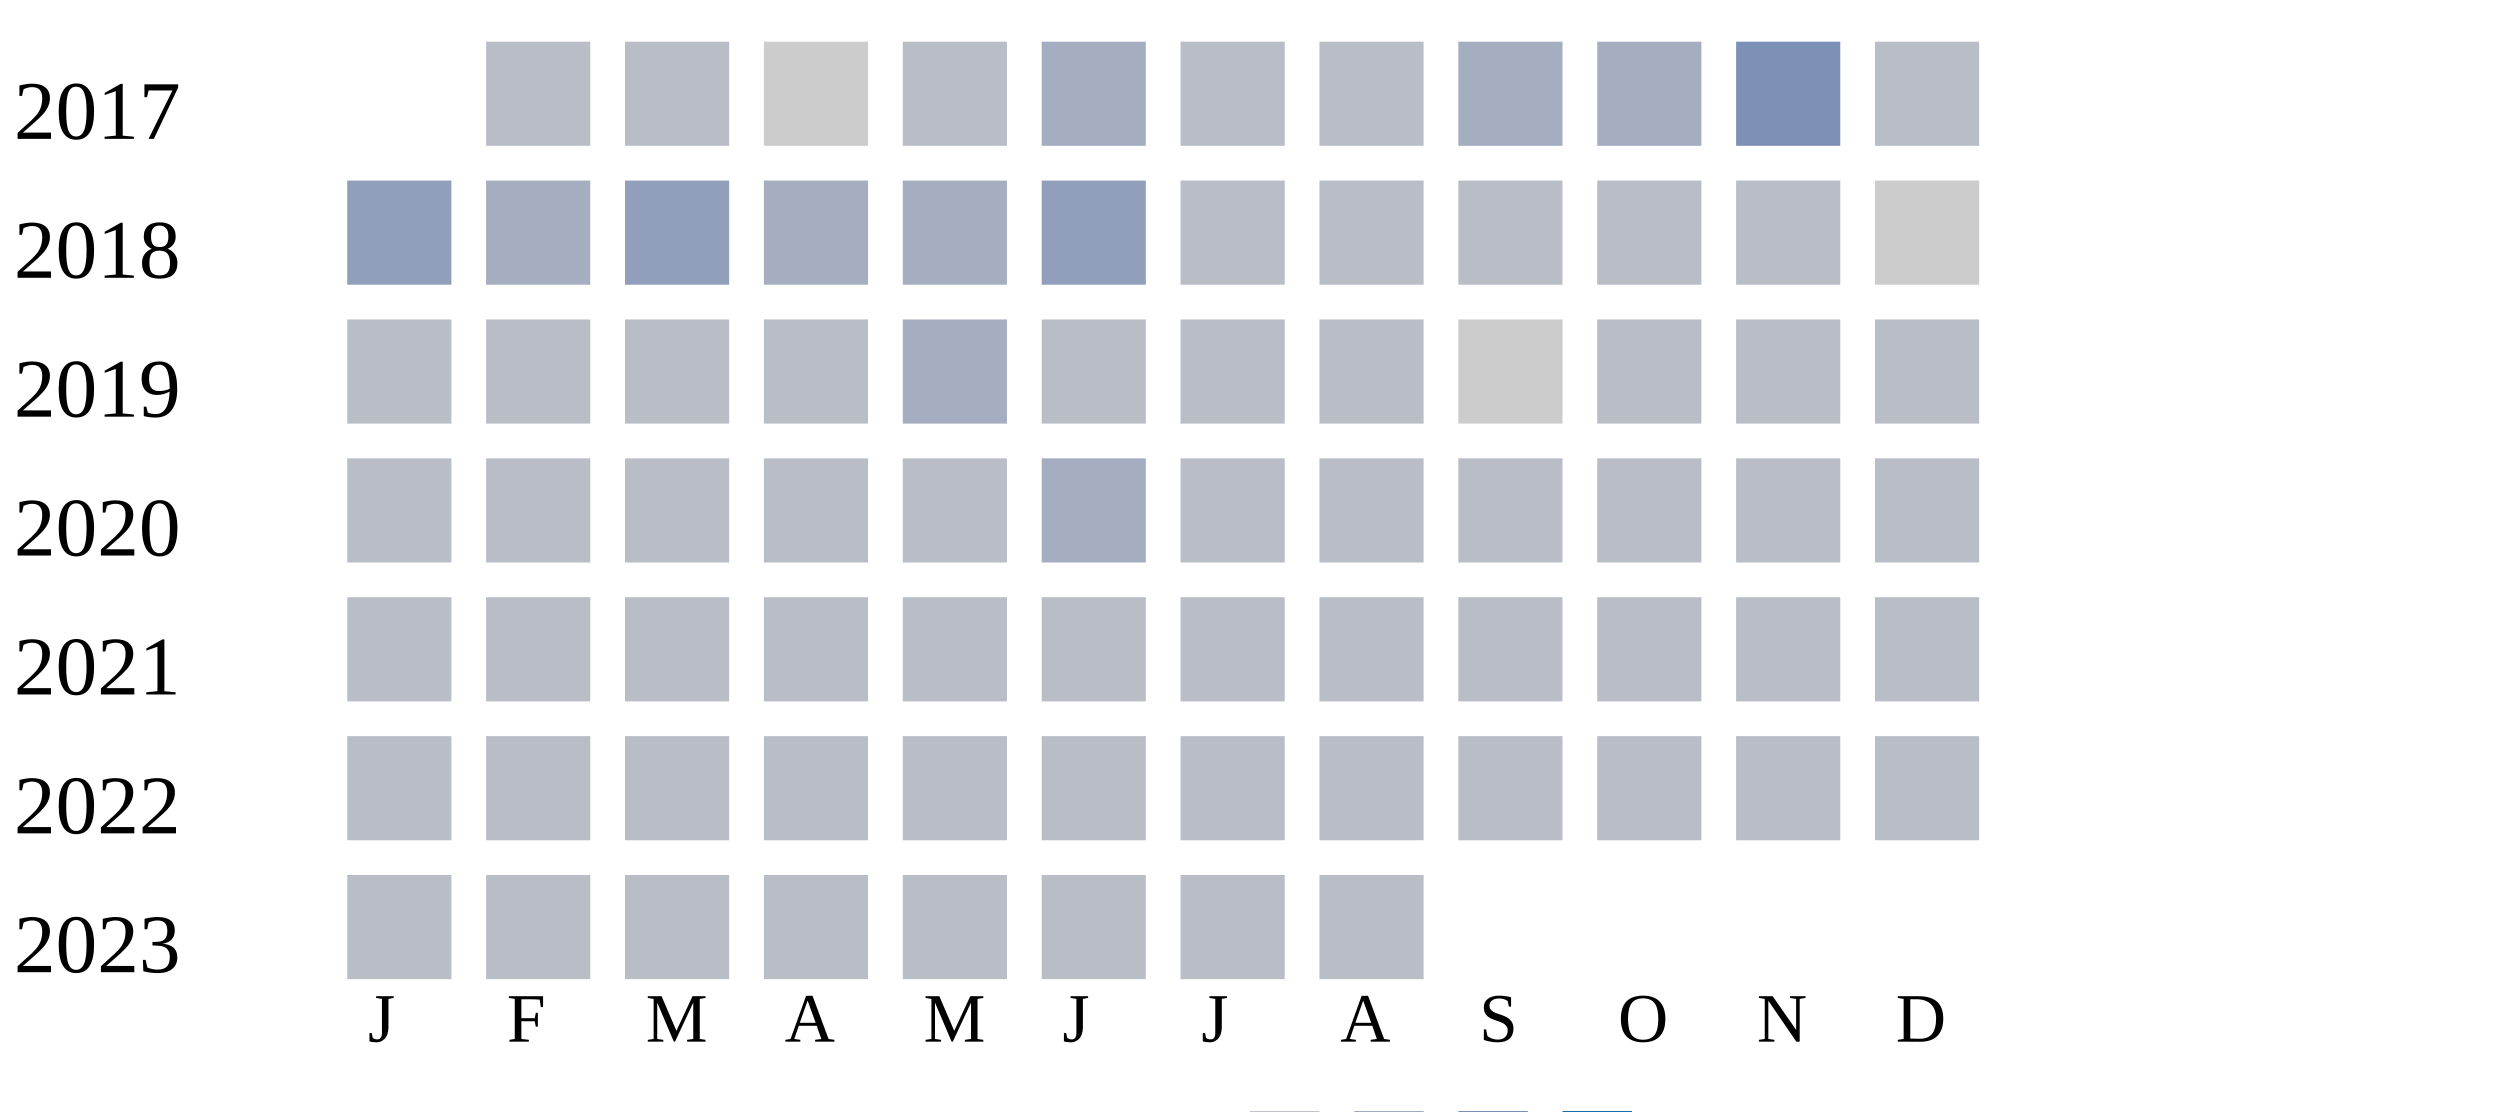
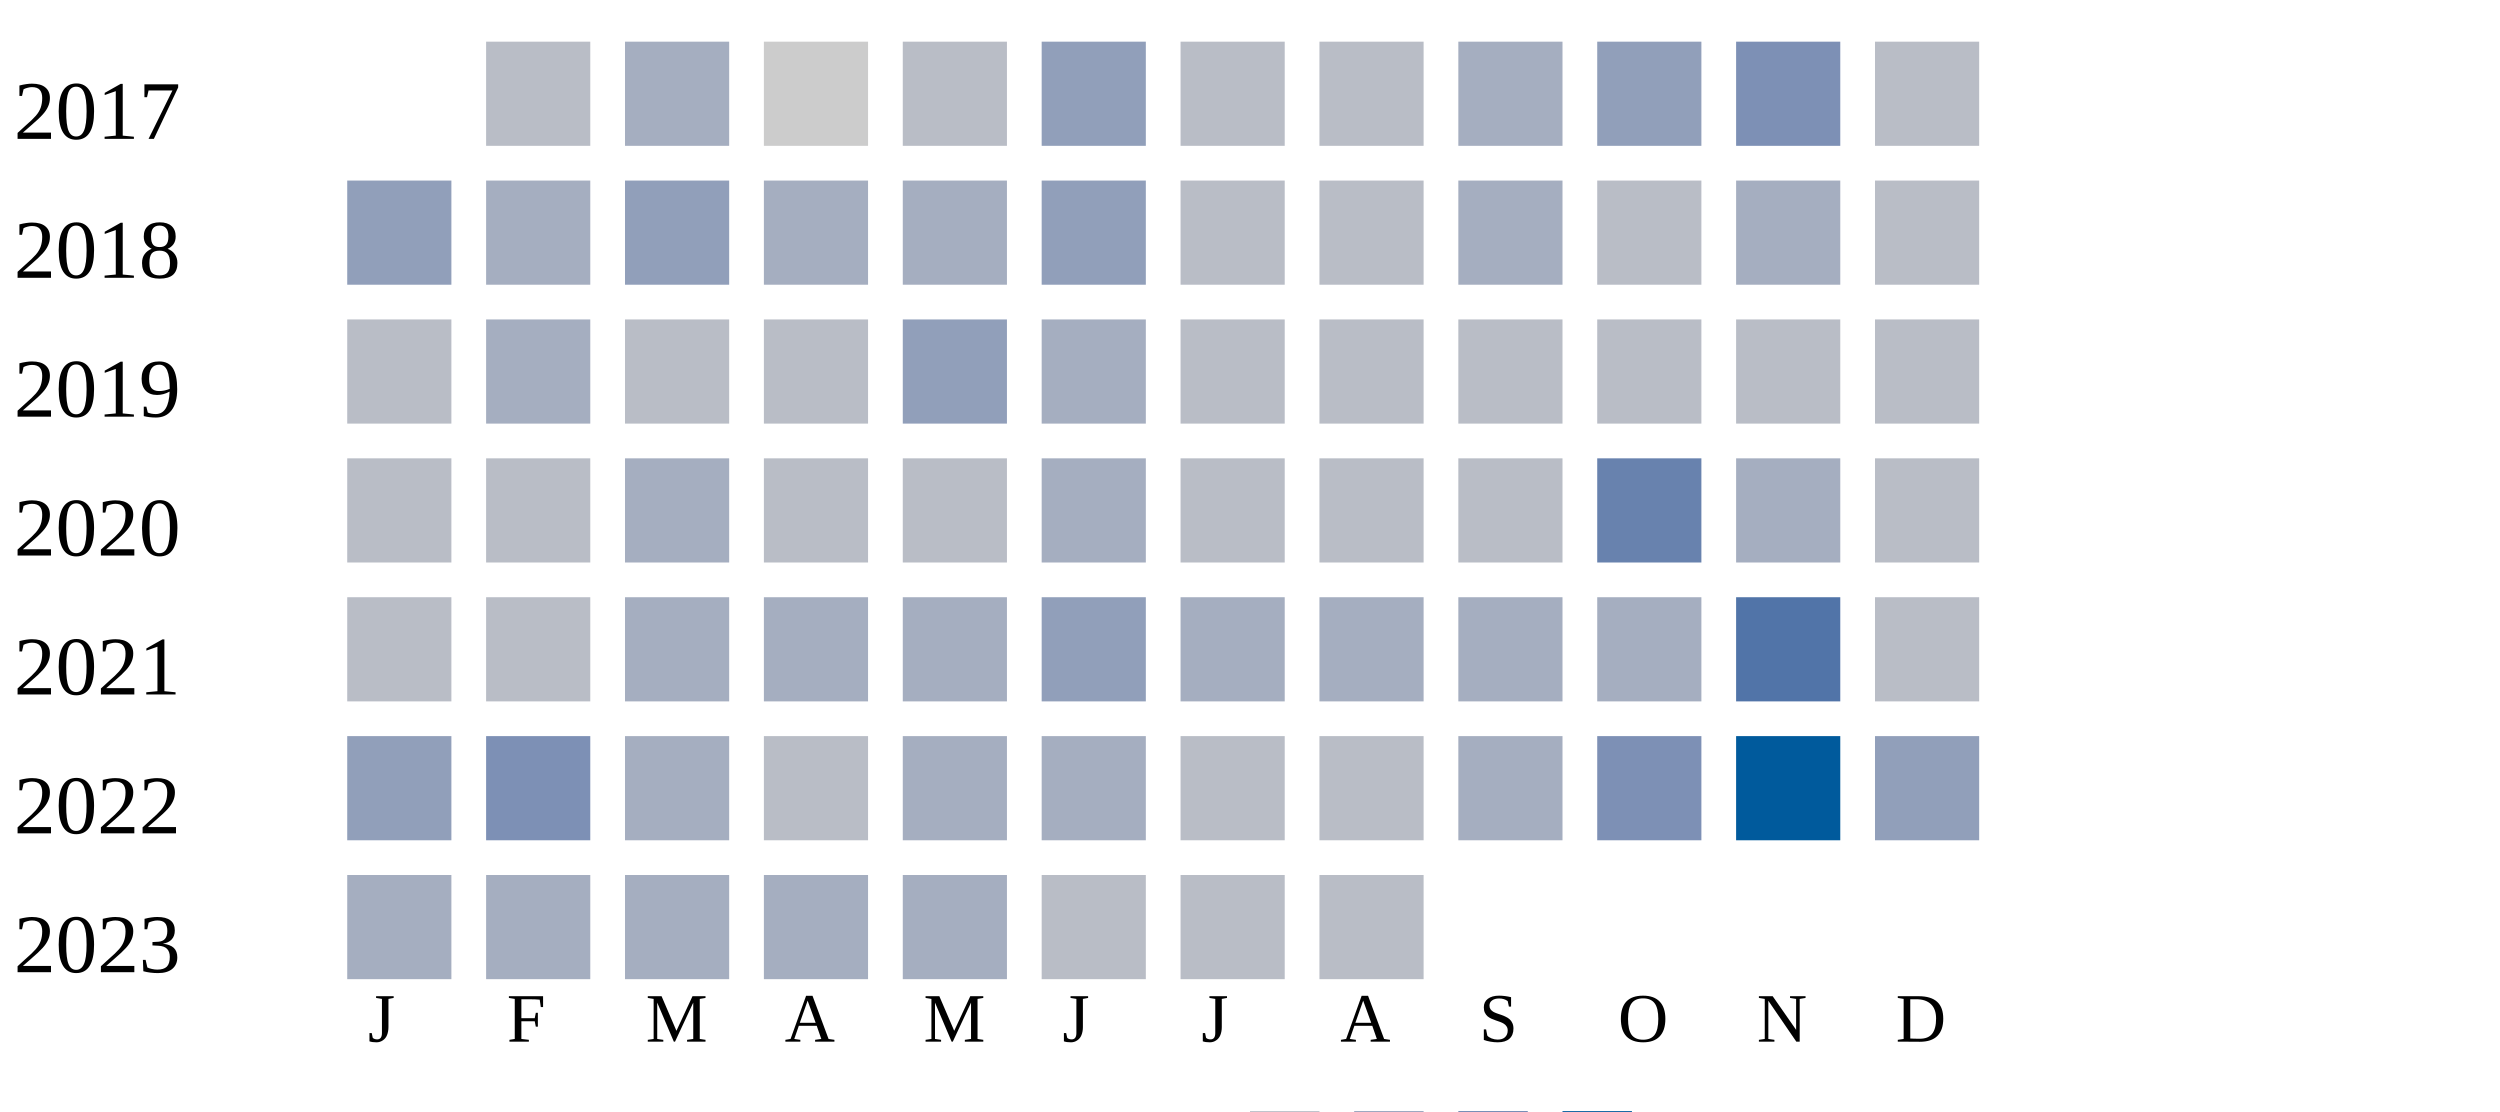
<svg xmlns="http://www.w3.org/2000/svg" width="360" height="160">
  <g transform="translate(0 0)">
    <text x="2" y="20">2017</text>
    <rect x="70" y="6" width="15" height="15" fill="#b9bdc6" />
-     <rect x="90" y="6" width="15" height="15" fill="#b9bdc6" />
+     <rect x="90" y="6" width="15" height="15" fill="#a5aec0" />
    <rect x="110" y="6" width="15" height="15" fill="#cccccc" />
    <rect x="130" y="6" width="15" height="15" fill="#b9bdc6" />
-     <rect x="150" y="6" width="15" height="15" fill="#a5aec0" />
+     <rect x="150" y="6" width="15" height="15" fill="#919fba" />
    <rect x="170" y="6" width="15" height="15" fill="#b9bdc6" />
    <rect x="190" y="6" width="15" height="15" fill="#b9bdc6" />
    <rect x="210" y="6" width="15" height="15" fill="#a5aec0" />
-     <rect x="230" y="6" width="15" height="15" fill="#a5aec0" />
+     <rect x="230" y="6" width="15" height="15" fill="#919fba" />
    <rect x="250" y="6" width="15" height="15" fill="#7d90b5" />
    <rect x="270" y="6" width="15" height="15" fill="#b9bdc6" />
  </g>
  <g transform="translate(0 20)">
    <text x="2" y="20">2018</text>
    <rect x="50" y="6" width="15" height="15" fill="#919fba" />
    <rect x="70" y="6" width="15" height="15" fill="#a5aec0" />
    <rect x="90" y="6" width="15" height="15" fill="#919fba" />
    <rect x="110" y="6" width="15" height="15" fill="#a5aec0" />
    <rect x="130" y="6" width="15" height="15" fill="#a5aec0" />
    <rect x="150" y="6" width="15" height="15" fill="#919fba" />
    <rect x="170" y="6" width="15" height="15" fill="#b9bdc6" />
    <rect x="190" y="6" width="15" height="15" fill="#b9bdc6" />
-     <rect x="210" y="6" width="15" height="15" fill="#b9bdc6" />
+     <rect x="210" y="6" width="15" height="15" fill="#a5aec0" />
    <rect x="230" y="6" width="15" height="15" fill="#b9bdc6" />
-     <rect x="250" y="6" width="15" height="15" fill="#b9bdc6" />
-     <rect x="270" y="6" width="15" height="15" fill="#cccccc" />
+     <rect x="250" y="6" width="15" height="15" fill="#a5aec0" />
+     <rect x="270" y="6" width="15" height="15" fill="#b9bdc6" />
  </g>
  <g transform="translate(0 40)">
    <text x="2" y="20">2019</text>
    <rect x="50" y="6" width="15" height="15" fill="#b9bdc6" />
-     <rect x="70" y="6" width="15" height="15" fill="#b9bdc6" />
+     <rect x="70" y="6" width="15" height="15" fill="#a5aec0" />
    <rect x="90" y="6" width="15" height="15" fill="#b9bdc6" />
    <rect x="110" y="6" width="15" height="15" fill="#b9bdc6" />
-     <rect x="130" y="6" width="15" height="15" fill="#a5aec0" />
-     <rect x="150" y="6" width="15" height="15" fill="#b9bdc6" />
+     <rect x="130" y="6" width="15" height="15" fill="#919fba" />
+     <rect x="150" y="6" width="15" height="15" fill="#a5aec0" />
    <rect x="170" y="6" width="15" height="15" fill="#b9bdc6" />
    <rect x="190" y="6" width="15" height="15" fill="#b9bdc6" />
-     <rect x="210" y="6" width="15" height="15" fill="#cccccc" />
+     <rect x="210" y="6" width="15" height="15" fill="#b9bdc6" />
    <rect x="230" y="6" width="15" height="15" fill="#b9bdc6" />
    <rect x="250" y="6" width="15" height="15" fill="#b9bdc6" />
    <rect x="270" y="6" width="15" height="15" fill="#b9bdc6" />
  </g>
  <g transform="translate(0 60)">
    <text x="2" y="20">2020</text>
    <rect x="50" y="6" width="15" height="15" fill="#b9bdc6" />
    <rect x="70" y="6" width="15" height="15" fill="#b9bdc6" />
-     <rect x="90" y="6" width="15" height="15" fill="#b9bdc6" />
+     <rect x="90" y="6" width="15" height="15" fill="#a5aec0" />
    <rect x="110" y="6" width="15" height="15" fill="#b9bdc6" />
    <rect x="130" y="6" width="15" height="15" fill="#b9bdc6" />
    <rect x="150" y="6" width="15" height="15" fill="#a5aec0" />
    <rect x="170" y="6" width="15" height="15" fill="#b9bdc6" />
    <rect x="190" y="6" width="15" height="15" fill="#b9bdc6" />
    <rect x="210" y="6" width="15" height="15" fill="#b9bdc6" />
-     <rect x="230" y="6" width="15" height="15" fill="#b9bdc6" />
-     <rect x="250" y="6" width="15" height="15" fill="#b9bdc6" />
+     <rect x="230" y="6" width="15" height="15" fill="#6882ae" />
+     <rect x="250" y="6" width="15" height="15" fill="#a5aec0" />
    <rect x="270" y="6" width="15" height="15" fill="#b9bdc6" />
  </g>
  <g transform="translate(0 80)">
    <text x="2" y="20">2021</text>
    <rect x="50" y="6" width="15" height="15" fill="#b9bdc6" />
    <rect x="70" y="6" width="15" height="15" fill="#b9bdc6" />
-     <rect x="90" y="6" width="15" height="15" fill="#b9bdc6" />
-     <rect x="110" y="6" width="15" height="15" fill="#b9bdc6" />
-     <rect x="130" y="6" width="15" height="15" fill="#b9bdc6" />
-     <rect x="150" y="6" width="15" height="15" fill="#b9bdc6" />
-     <rect x="170" y="6" width="15" height="15" fill="#b9bdc6" />
-     <rect x="190" y="6" width="15" height="15" fill="#b9bdc6" />
-     <rect x="210" y="6" width="15" height="15" fill="#b9bdc6" />
-     <rect x="230" y="6" width="15" height="15" fill="#b9bdc6" />
-     <rect x="250" y="6" width="15" height="15" fill="#b9bdc6" />
+     <rect x="90" y="6" width="15" height="15" fill="#a5aec0" />
+     <rect x="110" y="6" width="15" height="15" fill="#a5aec0" />
+     <rect x="130" y="6" width="15" height="15" fill="#a5aec0" />
+     <rect x="150" y="6" width="15" height="15" fill="#919fba" />
+     <rect x="170" y="6" width="15" height="15" fill="#a5aec0" />
+     <rect x="190" y="6" width="15" height="15" fill="#a5aec0" />
+     <rect x="210" y="6" width="15" height="15" fill="#a5aec0" />
+     <rect x="230" y="6" width="15" height="15" fill="#a5aec0" />
+     <rect x="250" y="6" width="15" height="15" fill="#5174a8" />
    <rect x="270" y="6" width="15" height="15" fill="#b9bdc6" />
  </g>
  <g transform="translate(0 100)">
    <text x="2" y="20">2022</text>
-     <rect x="50" y="6" width="15" height="15" fill="#b9bdc6" />
-     <rect x="70" y="6" width="15" height="15" fill="#b9bdc6" />
-     <rect x="90" y="6" width="15" height="15" fill="#b9bdc6" />
+     <rect x="50" y="6" width="15" height="15" fill="#919fba" />
+     <rect x="70" y="6" width="15" height="15" fill="#7d90b5" />
+     <rect x="90" y="6" width="15" height="15" fill="#a5aec0" />
    <rect x="110" y="6" width="15" height="15" fill="#b9bdc6" />
-     <rect x="130" y="6" width="15" height="15" fill="#b9bdc6" />
-     <rect x="150" y="6" width="15" height="15" fill="#b9bdc6" />
+     <rect x="130" y="6" width="15" height="15" fill="#a5aec0" />
+     <rect x="150" y="6" width="15" height="15" fill="#a5aec0" />
    <rect x="170" y="6" width="15" height="15" fill="#b9bdc6" />
    <rect x="190" y="6" width="15" height="15" fill="#b9bdc6" />
-     <rect x="210" y="6" width="15" height="15" fill="#b9bdc6" />
-     <rect x="230" y="6" width="15" height="15" fill="#b9bdc6" />
-     <rect x="250" y="6" width="15" height="15" fill="#b9bdc6" />
-     <rect x="270" y="6" width="15" height="15" fill="#b9bdc6" />
+     <rect x="210" y="6" width="15" height="15" fill="#a5aec0" />
+     <rect x="230" y="6" width="15" height="15" fill="#7d90b5" />
+     <rect x="250" y="6" width="15" height="15" fill="#005a9c" />
+     <rect x="270" y="6" width="15" height="15" fill="#919fba" />
  </g>
  <g transform="translate(0 120)">
    <text x="2" y="20">2023</text>
-     <rect x="50" y="6" width="15" height="15" fill="#b9bdc6" />
-     <rect x="70" y="6" width="15" height="15" fill="#b9bdc6" />
-     <rect x="90" y="6" width="15" height="15" fill="#b9bdc6" />
-     <rect x="110" y="6" width="15" height="15" fill="#b9bdc6" />
-     <rect x="130" y="6" width="15" height="15" fill="#b9bdc6" />
+     <rect x="50" y="6" width="15" height="15" fill="#a5aec0" />
+     <rect x="70" y="6" width="15" height="15" fill="#a5aec0" />
+     <rect x="90" y="6" width="15" height="15" fill="#a5aec0" />
+     <rect x="110" y="6" width="15" height="15" fill="#a5aec0" />
+     <rect x="130" y="6" width="15" height="15" fill="#a5aec0" />
    <rect x="150" y="6" width="15" height="15" fill="#b9bdc6" />
    <rect x="170" y="6" width="15" height="15" fill="#b9bdc6" />
    <rect x="190" y="6" width="15" height="15" fill="#b9bdc6" />
  </g>
  <text style="font-size: 10px; text-align: center" x="53" y="150">J</text>
  <text style="font-size: 10px; text-align: center" x="73" y="150">F</text>
  <text style="font-size: 10px; text-align: center" x="93" y="150">M</text>
  <text style="font-size: 10px; text-align: center" x="113" y="150">A</text>
  <text style="font-size: 10px; text-align: center" x="133" y="150">M</text>
  <text style="font-size: 10px; text-align: center" x="153" y="150">J</text>
  <text style="font-size: 10px; text-align: center" x="173" y="150">J</text>
  <text style="font-size: 10px; text-align: center" x="193" y="150">A</text>
  <text style="font-size: 10px; text-align: center" x="213" y="150">S</text>
  <text style="font-size: 10px; text-align: center" x="233" y="150">O</text>
  <text style="font-size: 10px; text-align: center" x="253" y="150">N</text>
  <text style="font-size: 10px; text-align: center" x="273" y="150">D</text>
  <text style="font-size: 10px;" x="155" y="169">Less</text>
  <rect fill="#b9bdc6" width="10" height="10" x="180" y="160" />
  <rect fill="#919fba" width="10" height="10" x="195" y="160" />
  <rect fill="#6882ae" width="10" height="10" x="210" y="160" />
  <rect fill="#005a9c" width="10" height="10" x="225" y="160" />
  <text x="240" y="169" style="font-size: 10px;">More</text>
</svg>
